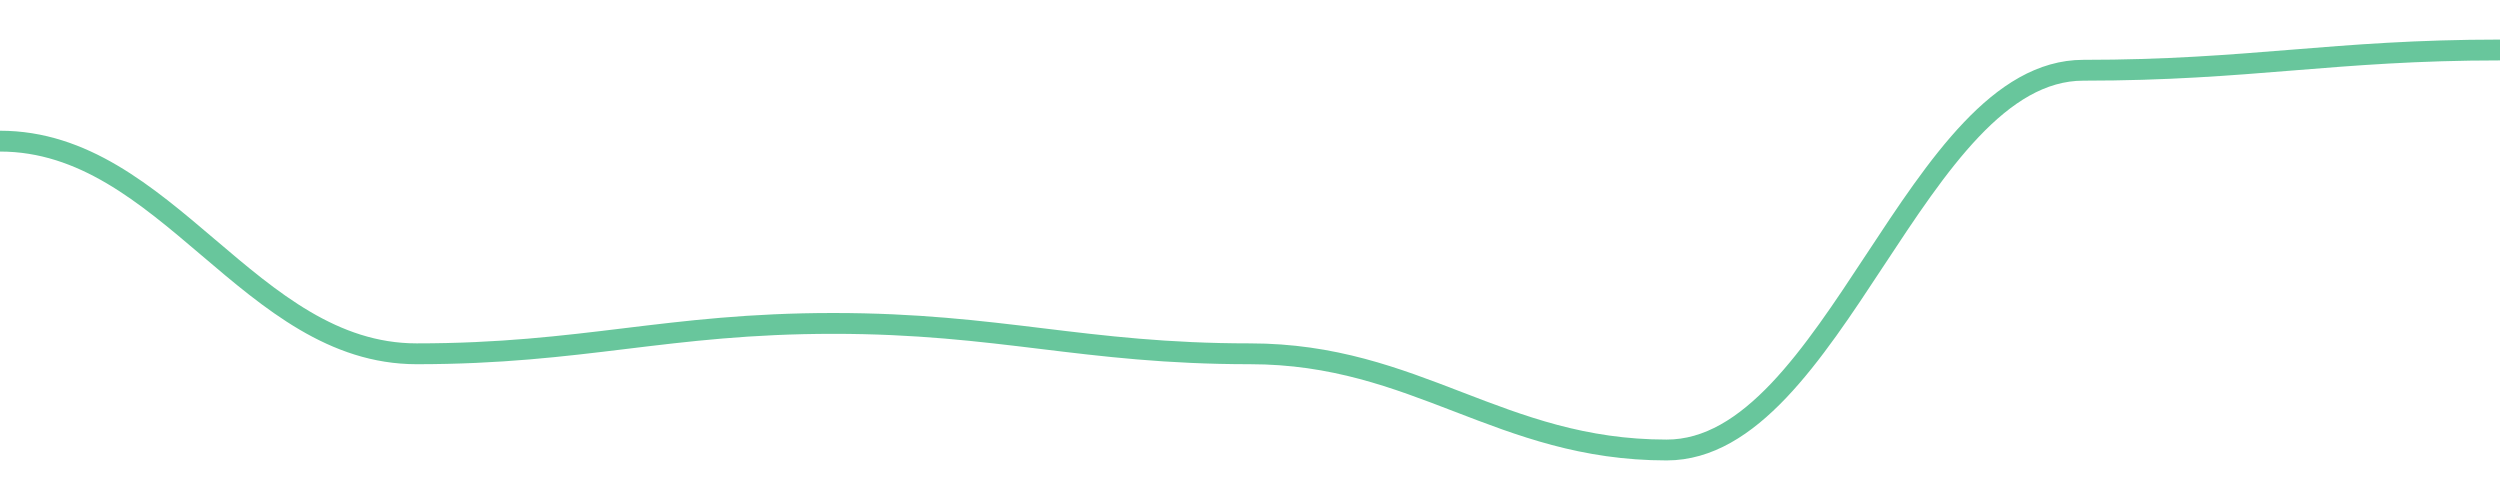
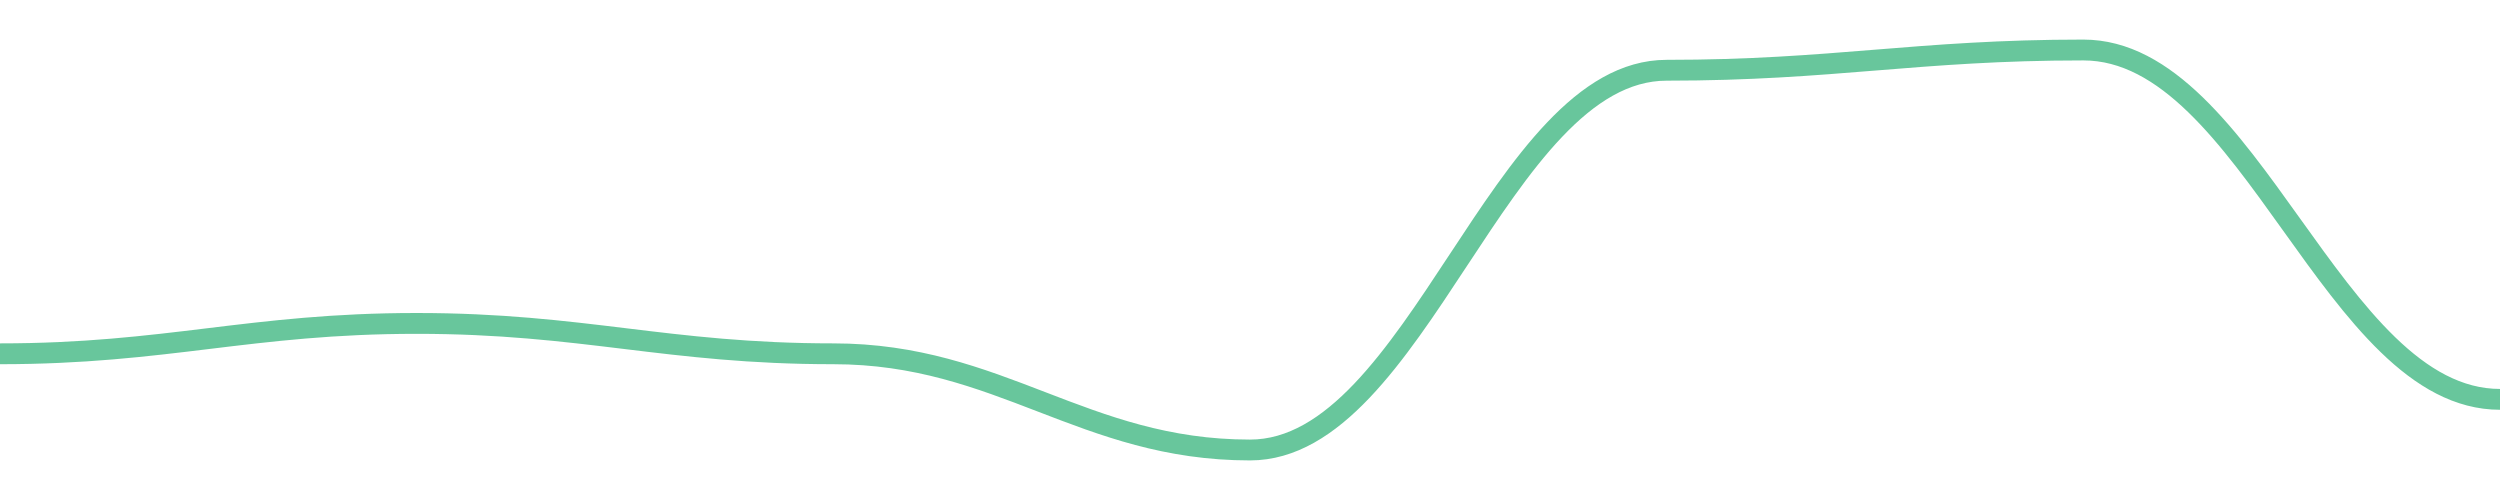
<svg width="180" height="36">
-   <path d="M 0.0,10.162 C 12.0,10.162 18.0,25.473 30.0,25.473 C 42.0,25.473 48.0,23.286 60.0,23.286 C 72.0,23.286 78.0,25.473 90.0,25.473 C 102.0,25.473 108.0,32.4 120.0,32.4 C 132.0,32.4 138.0,5.058 150.0,5.058 C 162.0,5.058 168.0,3.6 180.0,3.6 " fill="none" stroke="#42b883" stroke-width="1.5" opacity="0.8" />
+   <path d="M 0.0,25.473 C 12.0,25.473 18.0,23.286 30.0,23.286 C 42.0,23.286 48.0,25.473 60.0,25.473 C 72.0,25.473 78.0,32.4 90.0,32.4 C 102.0,32.4 108.0,5.058 120.0,5.058 C 132.0,5.058 138.0,3.6 150.0,3.6 C 162.0,3.6 168.0,28.754 180.0,28.754 " fill="none" stroke="#42b883" stroke-width="1.5" opacity="0.8" />
</svg>
